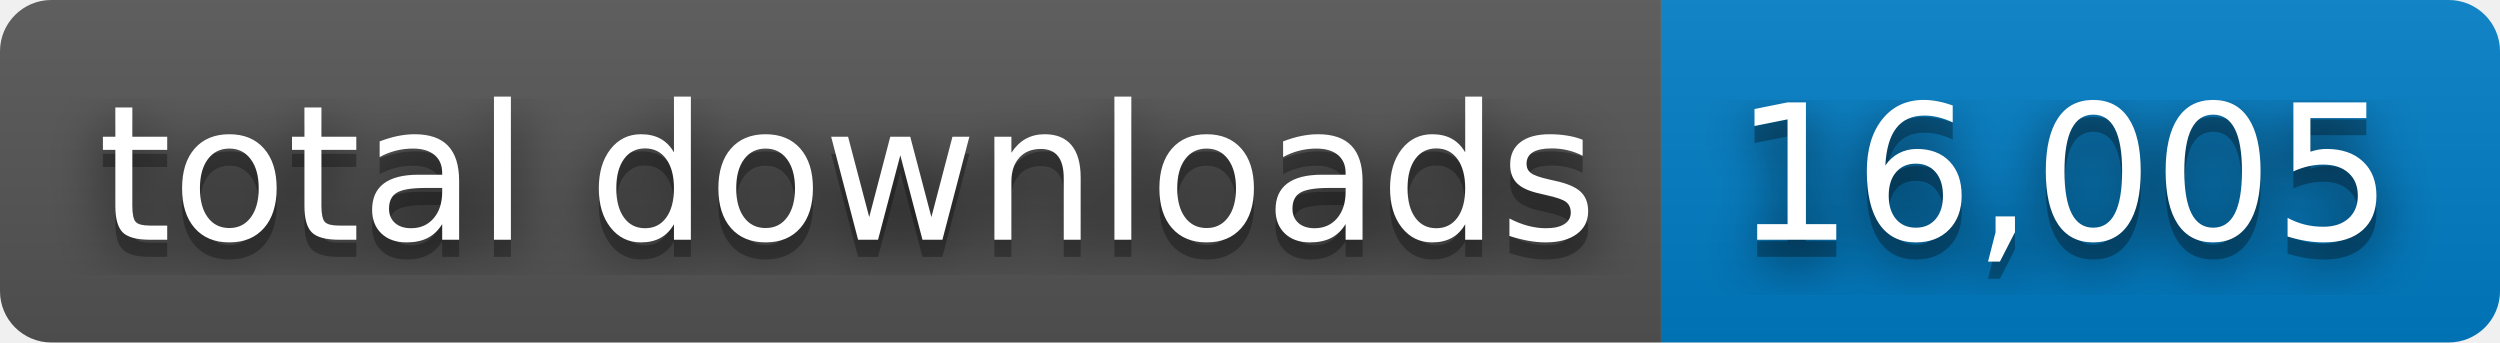
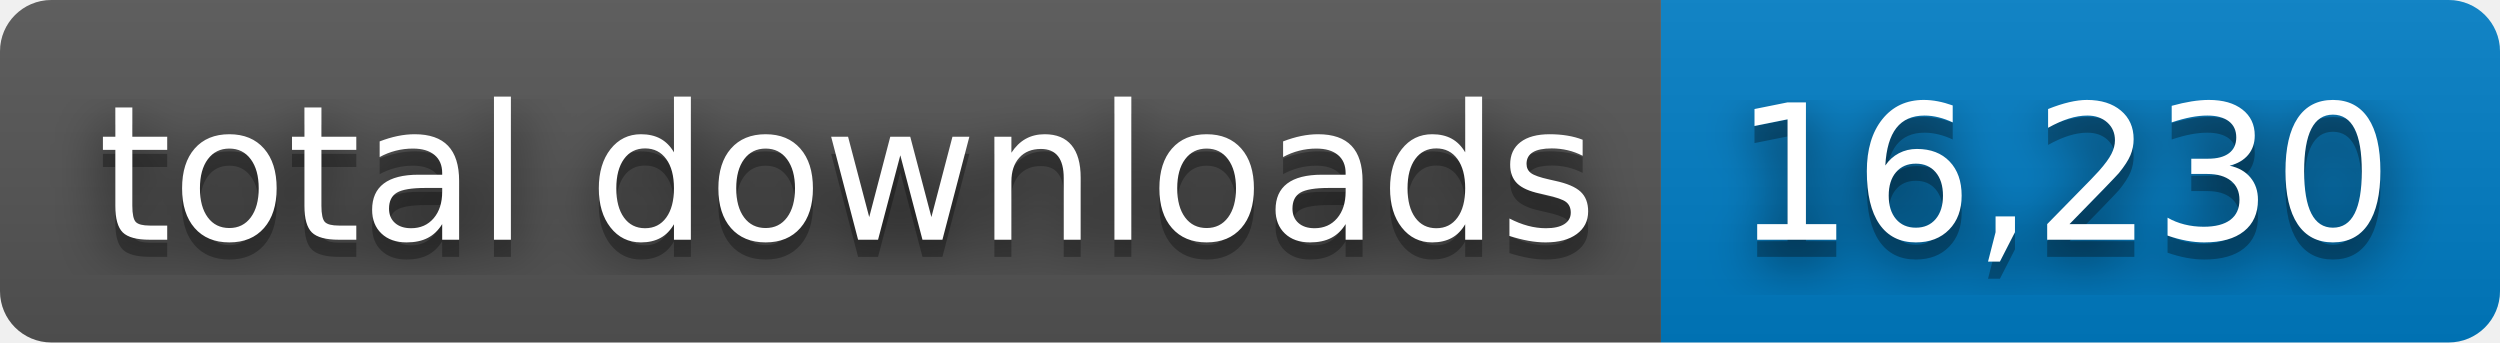
- <svg xmlns="http://www.w3.org/2000/svg" width="146" height="20" role="img" aria-label="total downloads: 16,005">
+ <svg xmlns="http://www.w3.org/2000/svg" width="146" height="20" role="img" aria-label="total downloads: 16,230">
  <filter id="blur">
    <feGaussianBlur stdDeviation="16" />
  </filter>
  <linearGradient id="s" x2="0" y2="100%">
    <stop offset="0" stop-color="#bbb" stop-opacity=".1" />
    <stop offset="1" stop-opacity=".1" />
  </linearGradient>
  <clipPath id="r">
    <rect width="146" height="20" rx="3" />
  </clipPath>
  <g clip-path="url(#r)">
    <rect width="97" height="20" fill="#555" />
    <rect x="97" width="49" height="20" fill="#007ec6" />
    <rect width="146" height="20" fill="url(#s)" />
  </g>
  <g fill="#fff" text-anchor="middle" font-family="Verdana,Geneva,DejaVu Sans,sans-serif" text-rendering="geometricPrecision" font-size="110">
    <g transform="scale(.1)">
      <g aria-hidden="true" fill="#010101">
        <text x="495" y="150" fill-opacity=".8" filter="url(#blur)" textLength="870">total downloads</text>
        <text x="495" y="150" fill-opacity=".3" textLength="870">total downloads</text>
      </g>
      <text x="495" y="140" textLength="870">total downloads</text>
    </g>
    <g transform="scale(.1)">
      <g aria-hidden="true" fill="#010101">
-         <text x="1205" y="150" fill-opacity=".8" filter="url(#blur)" textLength="390">16,005</text>
-         <text x="1205" y="150" fill-opacity=".3" textLength="390">16,005</text>
+         <text x="1205" y="150" fill-opacity=".8" filter="url(#blur)" textLength="390">16,230</text>
+         <text x="1205" y="150" fill-opacity=".3" textLength="390">16,230</text>
      </g>
-       <text x="1205" y="140" textLength="390">16,005</text>
+       <text x="1205" y="140" textLength="390">16,230</text>
    </g>
  </g>
</svg>
